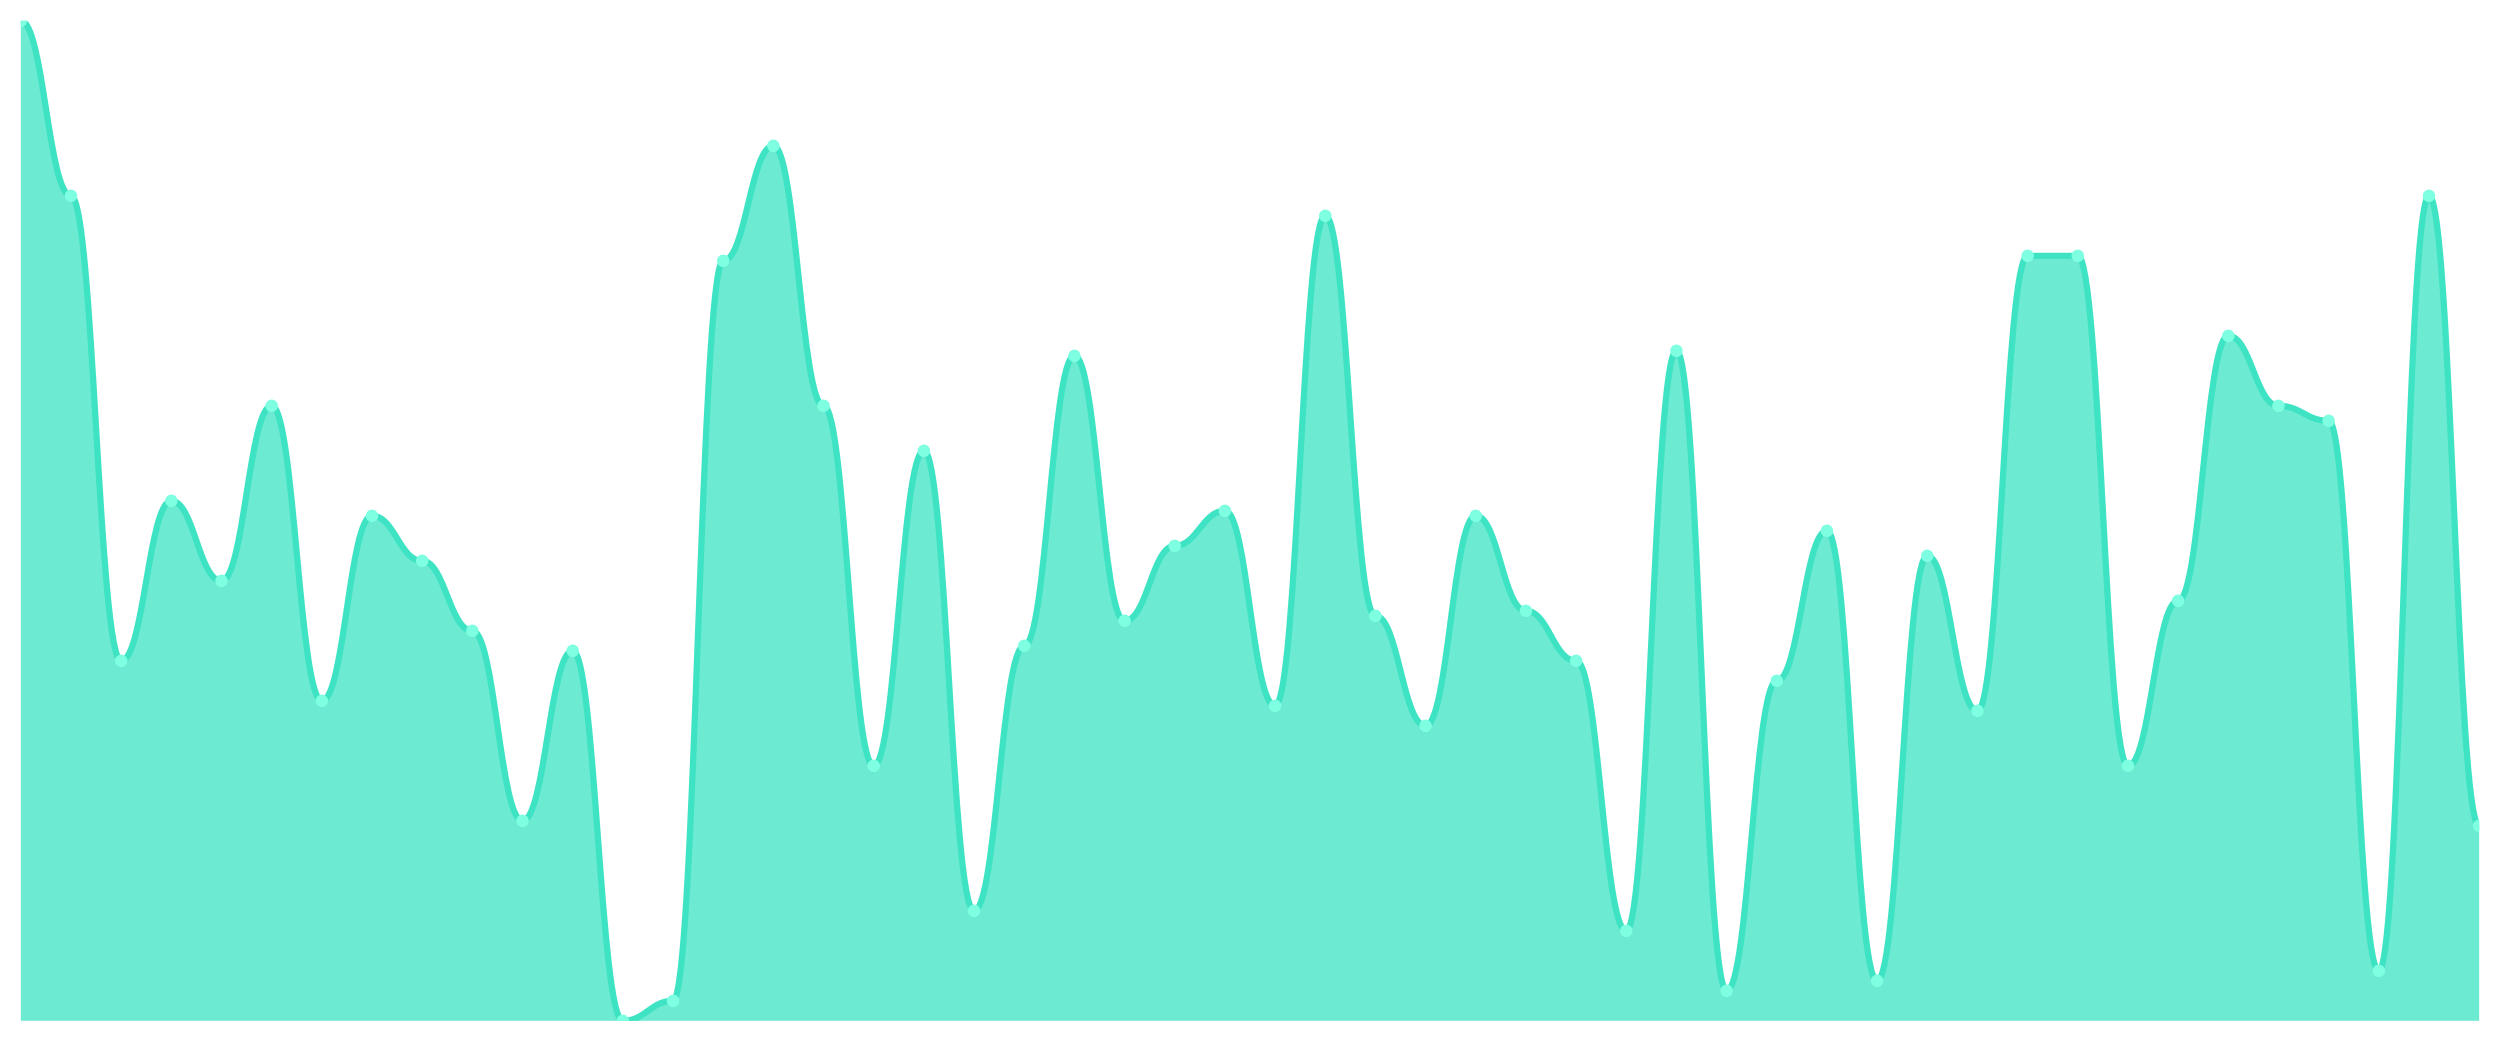
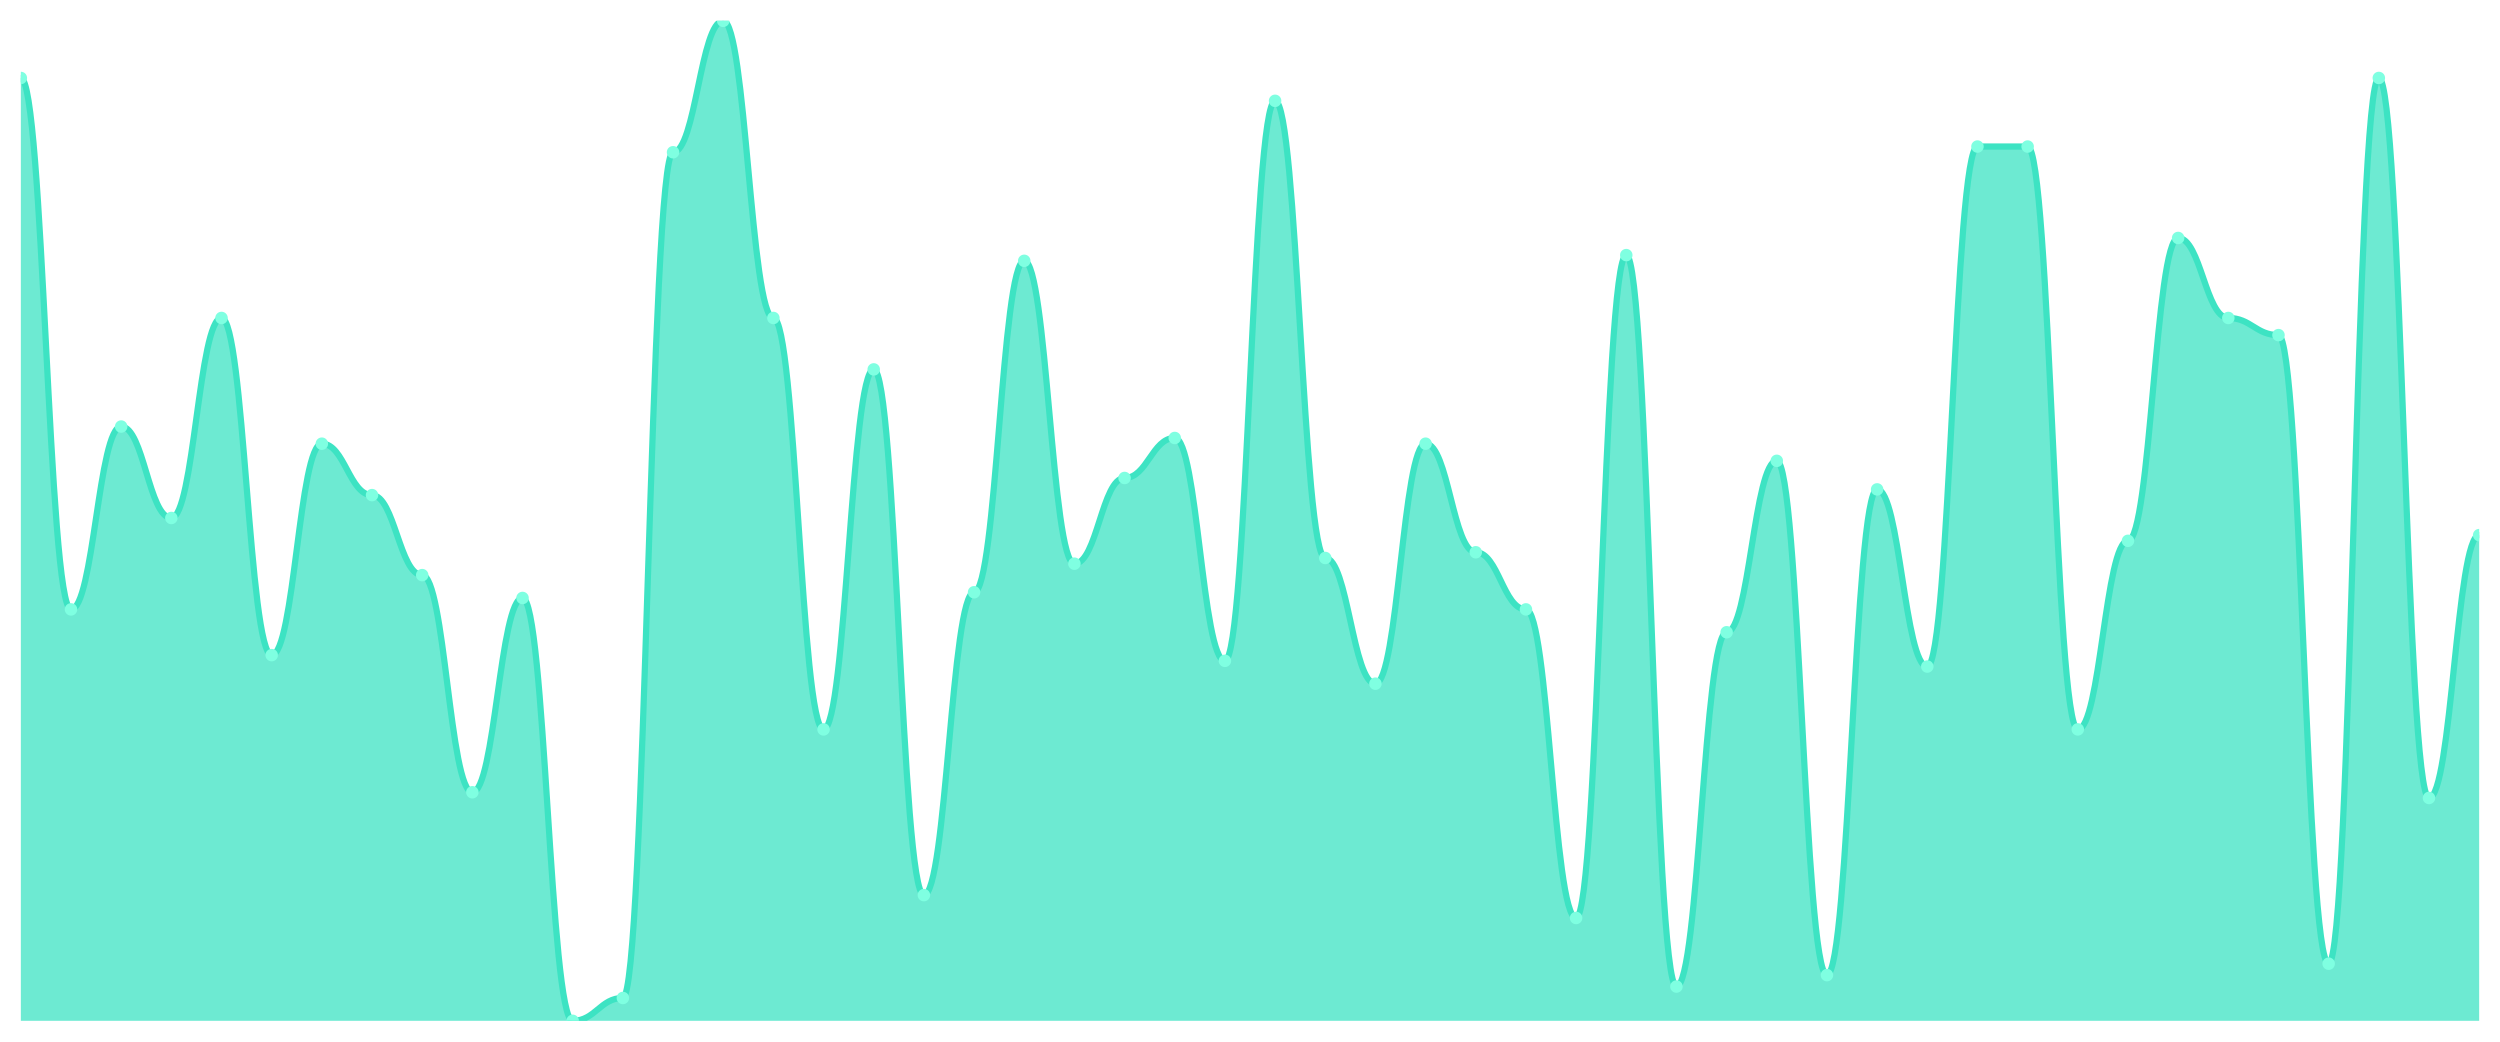
<svg xmlns="http://www.w3.org/2000/svg" viewBox="0 0 1200 500" width="1200" height="500">
  <defs>
    <clipPath id="c">
      <rect x="10" y="10" width="1180" height="480" />
    </clipPath>
  </defs>
  <rect width="1200" height="500" fill="none" />
  <g clip-path="url(#c)">
-     <path d="M 10,490 L 10,10 C 20.837,10 23.245,94 34.082,94 C 44.918,94 47.327,317.2 58.163,317.2 C 69,317.2 71.408,240.4 82.245,240.4 C 93.082,240.4 95.49,278.8 106.327,278.8 C 117.163,278.8 119.571,194.8 130.408,194.8 C 141.245,194.8 143.653,336.4 154.49,336.4 C 165.327,336.4 167.735,247.6 178.571,247.6 C 189.408,247.6 191.816,269.2 202.653,269.2 C 213.49,269.2 215.898,302.8 226.735,302.8 C 237.571,302.8 239.98,394 250.816,394 C 261.653,394 264.061,312.4 274.898,312.4 C 285.735,312.4 288.143,490 298.98,490 C 309.816,490 312.224,480.4 323.061,480.4 C 333.898,480.4 336.306,125.2 347.143,125.2 C 357.98,125.2 360.388,70 371.224,70 C 382.061,70 384.469,194.8 395.306,194.8 C 406.143,194.8 408.551,367.6 419.388,367.6 C 430.224,367.6 432.633,216.4 443.469,216.4 C 454.306,216.4 456.714,437.2 467.551,437.2 C 478.388,437.2 480.796,310 491.633,310 C 502.469,310 504.878,170.8 515.714,170.8 C 526.551,170.8 528.959,298 539.796,298 C 550.633,298 553.041,262 563.878,262 C 574.714,262 577.122,245.2 587.959,245.2 C 598.796,245.2 601.204,338.8 612.041,338.8 C 622.878,338.8 625.286,103.6 636.122,103.6 C 646.959,103.6 649.367,295.6 660.204,295.6 C 671.041,295.6 673.449,348.4 684.286,348.4 C 695.122,348.4 697.531,247.6 708.367,247.6 C 719.204,247.6 721.612,293.2 732.449,293.2 C 743.286,293.2 745.694,317.2 756.531,317.2 C 767.367,317.2 769.776,446.8 780.612,446.8 C 791.449,446.8 793.857,168.4 804.694,168.4 C 815.531,168.4 817.939,475.6 828.776,475.6 C 839.612,475.6 842.02,326.8 852.857,326.8 C 863.694,326.8 866.102,254.8 876.939,254.8 C 887.776,254.8 890.184,470.8 901.02,470.8 C 911.857,470.8 914.265,266.8 925.102,266.8 C 935.939,266.8 938.347,341.2 949.184,341.2 C 960.02,341.2 962.429,122.8 973.265,122.8 C 984.102,122.8 986.51,122.8 997.347,122.8 C 1008.184,122.8 1010.592,367.6 1021.429,367.6 C 1032.265,367.6 1034.673,288.4 1045.51,288.4 C 1056.347,288.4 1058.755,161.2 1069.592,161.2 C 1080.429,161.2 1082.837,194.8 1093.673,194.8 C 1104.51,194.8 1106.918,202 1117.755,202 C 1128.592,202 1131,466 1141.837,466 C 1152.673,466 1155.082,94 1165.918,94 C 1176.755,94 1179.163,396.4 1190,396.4 L 1190,490 Z" fill="rgba(61,227,195,0.75)" />
-     <path d="M 10,10 C 20.837,10 23.245,94 34.082,94 C 44.918,94 47.327,317.2 58.163,317.2 C 69,317.2 71.408,240.4 82.245,240.4 C 93.082,240.4 95.49,278.8 106.327,278.8 C 117.163,278.8 119.571,194.8 130.408,194.8 C 141.245,194.8 143.653,336.4 154.49,336.4 C 165.327,336.4 167.735,247.6 178.571,247.6 C 189.408,247.6 191.816,269.2 202.653,269.2 C 213.49,269.2 215.898,302.8 226.735,302.8 C 237.571,302.8 239.98,394 250.816,394 C 261.653,394 264.061,312.4 274.898,312.4 C 285.735,312.4 288.143,490 298.98,490 C 309.816,490 312.224,480.4 323.061,480.4 C 333.898,480.4 336.306,125.2 347.143,125.2 C 357.98,125.2 360.388,70 371.224,70 C 382.061,70 384.469,194.8 395.306,194.8 C 406.143,194.8 408.551,367.6 419.388,367.6 C 430.224,367.6 432.633,216.4 443.469,216.4 C 454.306,216.4 456.714,437.2 467.551,437.2 C 478.388,437.2 480.796,310 491.633,310 C 502.469,310 504.878,170.8 515.714,170.8 C 526.551,170.8 528.959,298 539.796,298 C 550.633,298 553.041,262 563.878,262 C 574.714,262 577.122,245.2 587.959,245.2 C 598.796,245.2 601.204,338.8 612.041,338.8 C 622.878,338.8 625.286,103.6 636.122,103.6 C 646.959,103.6 649.367,295.6 660.204,295.6 C 671.041,295.6 673.449,348.4 684.286,348.4 C 695.122,348.4 697.531,247.6 708.367,247.6 C 719.204,247.6 721.612,293.2 732.449,293.2 C 743.286,293.2 745.694,317.2 756.531,317.2 C 767.367,317.2 769.776,446.8 780.612,446.8 C 791.449,446.8 793.857,168.4 804.694,168.4 C 815.531,168.4 817.939,475.6 828.776,475.6 C 839.612,475.6 842.02,326.8 852.857,326.8 C 863.694,326.8 866.102,254.8 876.939,254.8 C 887.776,254.8 890.184,470.8 901.02,470.8 C 911.857,470.8 914.265,266.8 925.102,266.8 C 935.939,266.8 938.347,341.2 949.184,341.2 C 960.02,341.2 962.429,122.8 973.265,122.8 C 984.102,122.8 986.51,122.8 997.347,122.8 C 1008.184,122.8 1010.592,367.6 1021.429,367.6 C 1032.265,367.6 1034.673,288.4 1045.51,288.4 C 1056.347,288.4 1058.755,161.2 1069.592,161.2 C 1080.429,161.2 1082.837,194.8 1093.673,194.8 C 1104.51,194.8 1106.918,202 1117.755,202 C 1128.592,202 1131,466 1141.837,466 C 1152.673,466 1155.082,94 1165.918,94 C 1176.755,94 1179.163,396.4 1190,396.4" fill="none" stroke="#3de3c3" stroke-width="3" stroke-linecap="round" stroke-linejoin="round" />
-     <circle cx="10" cy="10" r="3" fill="#7fffe1" />
-     <circle cx="34.082" cy="94" r="3" fill="#7fffe1" />
-     <circle cx="58.163" cy="317.2" r="3" fill="#7fffe1" />
-     <circle cx="82.245" cy="240.4" r="3" fill="#7fffe1" />
-     <circle cx="106.327" cy="278.8" r="3" fill="#7fffe1" />
-     <circle cx="130.408" cy="194.8" r="3" fill="#7fffe1" />
-     <circle cx="154.49" cy="336.4" r="3" fill="#7fffe1" />
-     <circle cx="178.571" cy="247.6" r="3" fill="#7fffe1" />
-     <circle cx="202.653" cy="269.2" r="3" fill="#7fffe1" />
-     <circle cx="226.735" cy="302.8" r="3" fill="#7fffe1" />
-     <circle cx="250.816" cy="394" r="3" fill="#7fffe1" />
-     <circle cx="274.898" cy="312.4" r="3" fill="#7fffe1" />
-     <circle cx="298.98" cy="490" r="3" fill="#7fffe1" />
-     <circle cx="323.061" cy="480.4" r="3" fill="#7fffe1" />
-     <circle cx="347.143" cy="125.2" r="3" fill="#7fffe1" />
-     <circle cx="371.224" cy="70" r="3" fill="#7fffe1" />
-     <circle cx="395.306" cy="194.8" r="3" fill="#7fffe1" />
-     <circle cx="419.388" cy="367.6" r="3" fill="#7fffe1" />
-     <circle cx="443.469" cy="216.4" r="3" fill="#7fffe1" />
-     <circle cx="467.551" cy="437.2" r="3" fill="#7fffe1" />
-     <circle cx="491.633" cy="310" r="3" fill="#7fffe1" />
-     <circle cx="515.714" cy="170.8" r="3" fill="#7fffe1" />
-     <circle cx="539.796" cy="298" r="3" fill="#7fffe1" />
-     <circle cx="563.878" cy="262" r="3" fill="#7fffe1" />
-     <circle cx="587.959" cy="245.2" r="3" fill="#7fffe1" />
-     <circle cx="612.041" cy="338.8" r="3" fill="#7fffe1" />
-     <circle cx="636.122" cy="103.6" r="3" fill="#7fffe1" />
-     <circle cx="660.204" cy="295.6" r="3" fill="#7fffe1" />
-     <circle cx="684.286" cy="348.4" r="3" fill="#7fffe1" />
-     <circle cx="708.367" cy="247.6" r="3" fill="#7fffe1" />
-     <circle cx="732.449" cy="293.2" r="3" fill="#7fffe1" />
-     <circle cx="756.531" cy="317.2" r="3" fill="#7fffe1" />
-     <circle cx="780.612" cy="446.8" r="3" fill="#7fffe1" />
-     <circle cx="804.694" cy="168.4" r="3" fill="#7fffe1" />
-     <circle cx="828.776" cy="475.6" r="3" fill="#7fffe1" />
-     <circle cx="852.857" cy="326.8" r="3" fill="#7fffe1" />
-     <circle cx="876.939" cy="254.8" r="3" fill="#7fffe1" />
-     <circle cx="901.02" cy="470.8" r="3" fill="#7fffe1" />
-     <circle cx="925.102" cy="266.8" r="3" fill="#7fffe1" />
-     <circle cx="949.184" cy="341.2" r="3" fill="#7fffe1" />
-     <circle cx="973.265" cy="122.8" r="3" fill="#7fffe1" />
-     <circle cx="997.347" cy="122.8" r="3" fill="#7fffe1" />
-     <circle cx="1021.429" cy="367.6" r="3" fill="#7fffe1" />
-     <circle cx="1045.51" cy="288.4" r="3" fill="#7fffe1" />
-     <circle cx="1069.592" cy="161.2" r="3" fill="#7fffe1" />
-     <circle cx="1093.673" cy="194.8" r="3" fill="#7fffe1" />
-     <circle cx="1117.755" cy="202" r="3" fill="#7fffe1" />
-     <circle cx="1141.837" cy="466" r="3" fill="#7fffe1" />
-     <circle cx="1165.918" cy="94" r="3" fill="#7fffe1" />
-     <circle cx="1190" cy="396.4" r="3" fill="#7fffe1" />
+     <path d="M 10,490 L 10,37.429 C 20.837,37.429 23.245,292.514 34.082,292.514 C 44.918,292.514 47.327,204.743 58.163,204.743 C 69,204.743 71.408,248.629 82.245,248.629 C 93.082,248.629 95.49,152.629 106.327,152.629 C 117.163,152.629 119.571,314.457 130.408,314.457 C 141.245,314.457 143.653,212.971 154.49,212.971 C 165.327,212.971 167.735,237.657 178.571,237.657 C 189.408,237.657 191.816,276.057 202.653,276.057 C 213.49,276.057 215.898,380.286 226.735,380.286 C 237.571,380.286 239.98,287.029 250.816,287.029 C 261.653,287.029 264.061,490 274.898,490 C 285.735,490 288.143,479.029 298.98,479.029 C 309.816,479.029 312.224,73.086 323.061,73.086 C 333.898,73.086 336.306,10 347.143,10 C 357.98,10 360.388,152.629 371.224,152.629 C 382.061,152.629 384.469,350.114 395.306,350.114 C 406.143,350.114 408.551,177.314 419.388,177.314 C 430.224,177.314 432.633,429.657 443.469,429.657 C 454.306,429.657 456.714,284.286 467.551,284.286 C 478.388,284.286 480.796,125.2 491.633,125.2 C 502.469,125.2 504.878,270.571 515.714,270.571 C 526.551,270.571 528.959,229.429 539.796,229.429 C 550.633,229.429 553.041,210.229 563.878,210.229 C 574.714,210.229 577.122,317.2 587.959,317.2 C 598.796,317.2 601.204,48.4 612.041,48.4 C 622.878,48.4 625.286,267.829 636.122,267.829 C 646.959,267.829 649.367,328.171 660.204,328.171 C 671.041,328.171 673.449,212.971 684.286,212.971 C 695.122,212.971 697.531,265.086 708.367,265.086 C 719.204,265.086 721.612,292.514 732.449,292.514 C 743.286,292.514 745.694,440.629 756.531,440.629 C 767.367,440.629 769.776,122.457 780.612,122.457 C 791.449,122.457 793.857,473.543 804.694,473.543 C 815.531,473.543 817.939,303.486 828.776,303.486 C 839.612,303.486 842.02,221.2 852.857,221.2 C 863.694,221.2 866.102,468.057 876.939,468.057 C 887.776,468.057 890.184,234.914 901.02,234.914 C 911.857,234.914 914.265,319.943 925.102,319.943 C 935.939,319.943 938.347,70.343 949.184,70.343 C 960.02,70.343 962.429,70.343 973.265,70.343 C 984.102,70.343 986.51,350.114 997.347,350.114 C 1008.184,350.114 1010.592,259.6 1021.429,259.6 C 1032.265,259.6 1034.673,114.229 1045.51,114.229 C 1056.347,114.229 1058.755,152.629 1069.592,152.629 C 1080.429,152.629 1082.837,160.857 1093.673,160.857 C 1104.51,160.857 1106.918,462.571 1117.755,462.571 C 1128.592,462.571 1131,37.429 1141.837,37.429 C 1152.673,37.429 1155.082,383.029 1165.918,383.029 C 1176.755,383.029 1179.163,256.857 1190,256.857 L 1190,490 Z" fill="rgba(61,227,195,0.75)" />
+     <path d="M 10,37.429 C 20.837,37.429 23.245,292.514 34.082,292.514 C 44.918,292.514 47.327,204.743 58.163,204.743 C 69,204.743 71.408,248.629 82.245,248.629 C 93.082,248.629 95.49,152.629 106.327,152.629 C 117.163,152.629 119.571,314.457 130.408,314.457 C 141.245,314.457 143.653,212.971 154.49,212.971 C 165.327,212.971 167.735,237.657 178.571,237.657 C 189.408,237.657 191.816,276.057 202.653,276.057 C 213.49,276.057 215.898,380.286 226.735,380.286 C 237.571,380.286 239.98,287.029 250.816,287.029 C 261.653,287.029 264.061,490 274.898,490 C 285.735,490 288.143,479.029 298.98,479.029 C 309.816,479.029 312.224,73.086 323.061,73.086 C 333.898,73.086 336.306,10 347.143,10 C 357.98,10 360.388,152.629 371.224,152.629 C 382.061,152.629 384.469,350.114 395.306,350.114 C 406.143,350.114 408.551,177.314 419.388,177.314 C 430.224,177.314 432.633,429.657 443.469,429.657 C 454.306,429.657 456.714,284.286 467.551,284.286 C 478.388,284.286 480.796,125.2 491.633,125.2 C 502.469,125.2 504.878,270.571 515.714,270.571 C 526.551,270.571 528.959,229.429 539.796,229.429 C 550.633,229.429 553.041,210.229 563.878,210.229 C 574.714,210.229 577.122,317.2 587.959,317.2 C 598.796,317.2 601.204,48.4 612.041,48.4 C 622.878,48.4 625.286,267.829 636.122,267.829 C 646.959,267.829 649.367,328.171 660.204,328.171 C 671.041,328.171 673.449,212.971 684.286,212.971 C 695.122,212.971 697.531,265.086 708.367,265.086 C 719.204,265.086 721.612,292.514 732.449,292.514 C 743.286,292.514 745.694,440.629 756.531,440.629 C 767.367,440.629 769.776,122.457 780.612,122.457 C 791.449,122.457 793.857,473.543 804.694,473.543 C 815.531,473.543 817.939,303.486 828.776,303.486 C 839.612,303.486 842.02,221.2 852.857,221.2 C 863.694,221.2 866.102,468.057 876.939,468.057 C 887.776,468.057 890.184,234.914 901.02,234.914 C 911.857,234.914 914.265,319.943 925.102,319.943 C 935.939,319.943 938.347,70.343 949.184,70.343 C 960.02,70.343 962.429,70.343 973.265,70.343 C 984.102,70.343 986.51,350.114 997.347,350.114 C 1008.184,350.114 1010.592,259.6 1021.429,259.6 C 1032.265,259.6 1034.673,114.229 1045.51,114.229 C 1056.347,114.229 1058.755,152.629 1069.592,152.629 C 1080.429,152.629 1082.837,160.857 1093.673,160.857 C 1104.51,160.857 1106.918,462.571 1117.755,462.571 C 1128.592,462.571 1131,37.429 1141.837,37.429 C 1152.673,37.429 1155.082,383.029 1165.918,383.029 C 1176.755,383.029 1179.163,256.857 1190,256.857" fill="none" stroke="#3de3c3" stroke-width="3" stroke-linecap="round" stroke-linejoin="round" />
+     <circle cx="10" cy="37.429" r="3" fill="#7fffe1" />
+     <circle cx="34.082" cy="292.514" r="3" fill="#7fffe1" />
+     <circle cx="58.163" cy="204.743" r="3" fill="#7fffe1" />
+     <circle cx="82.245" cy="248.629" r="3" fill="#7fffe1" />
+     <circle cx="106.327" cy="152.629" r="3" fill="#7fffe1" />
+     <circle cx="130.408" cy="314.457" r="3" fill="#7fffe1" />
+     <circle cx="154.49" cy="212.971" r="3" fill="#7fffe1" />
+     <circle cx="178.571" cy="237.657" r="3" fill="#7fffe1" />
+     <circle cx="202.653" cy="276.057" r="3" fill="#7fffe1" />
+     <circle cx="226.735" cy="380.286" r="3" fill="#7fffe1" />
+     <circle cx="250.816" cy="287.029" r="3" fill="#7fffe1" />
+     <circle cx="274.898" cy="490" r="3" fill="#7fffe1" />
+     <circle cx="298.98" cy="479.029" r="3" fill="#7fffe1" />
+     <circle cx="323.061" cy="73.086" r="3" fill="#7fffe1" />
+     <circle cx="347.143" cy="10" r="3" fill="#7fffe1" />
+     <circle cx="371.224" cy="152.629" r="3" fill="#7fffe1" />
+     <circle cx="395.306" cy="350.114" r="3" fill="#7fffe1" />
+     <circle cx="419.388" cy="177.314" r="3" fill="#7fffe1" />
+     <circle cx="443.469" cy="429.657" r="3" fill="#7fffe1" />
+     <circle cx="467.551" cy="284.286" r="3" fill="#7fffe1" />
+     <circle cx="491.633" cy="125.2" r="3" fill="#7fffe1" />
+     <circle cx="515.714" cy="270.571" r="3" fill="#7fffe1" />
+     <circle cx="539.796" cy="229.429" r="3" fill="#7fffe1" />
+     <circle cx="563.878" cy="210.229" r="3" fill="#7fffe1" />
+     <circle cx="587.959" cy="317.2" r="3" fill="#7fffe1" />
+     <circle cx="612.041" cy="48.4" r="3" fill="#7fffe1" />
+     <circle cx="636.122" cy="267.829" r="3" fill="#7fffe1" />
+     <circle cx="660.204" cy="328.171" r="3" fill="#7fffe1" />
+     <circle cx="684.286" cy="212.971" r="3" fill="#7fffe1" />
+     <circle cx="708.367" cy="265.086" r="3" fill="#7fffe1" />
+     <circle cx="732.449" cy="292.514" r="3" fill="#7fffe1" />
+     <circle cx="756.531" cy="440.629" r="3" fill="#7fffe1" />
+     <circle cx="780.612" cy="122.457" r="3" fill="#7fffe1" />
+     <circle cx="804.694" cy="473.543" r="3" fill="#7fffe1" />
+     <circle cx="828.776" cy="303.486" r="3" fill="#7fffe1" />
+     <circle cx="852.857" cy="221.2" r="3" fill="#7fffe1" />
+     <circle cx="876.939" cy="468.057" r="3" fill="#7fffe1" />
+     <circle cx="901.02" cy="234.914" r="3" fill="#7fffe1" />
+     <circle cx="925.102" cy="319.943" r="3" fill="#7fffe1" />
+     <circle cx="949.184" cy="70.343" r="3" fill="#7fffe1" />
+     <circle cx="973.265" cy="70.343" r="3" fill="#7fffe1" />
+     <circle cx="997.347" cy="350.114" r="3" fill="#7fffe1" />
+     <circle cx="1021.429" cy="259.6" r="3" fill="#7fffe1" />
+     <circle cx="1045.51" cy="114.229" r="3" fill="#7fffe1" />
+     <circle cx="1069.592" cy="152.629" r="3" fill="#7fffe1" />
+     <circle cx="1093.673" cy="160.857" r="3" fill="#7fffe1" />
+     <circle cx="1117.755" cy="462.571" r="3" fill="#7fffe1" />
+     <circle cx="1141.837" cy="37.429" r="3" fill="#7fffe1" />
+     <circle cx="1165.918" cy="383.029" r="3" fill="#7fffe1" />
+     <circle cx="1190" cy="256.857" r="3" fill="#7fffe1" />
  </g>
</svg>
